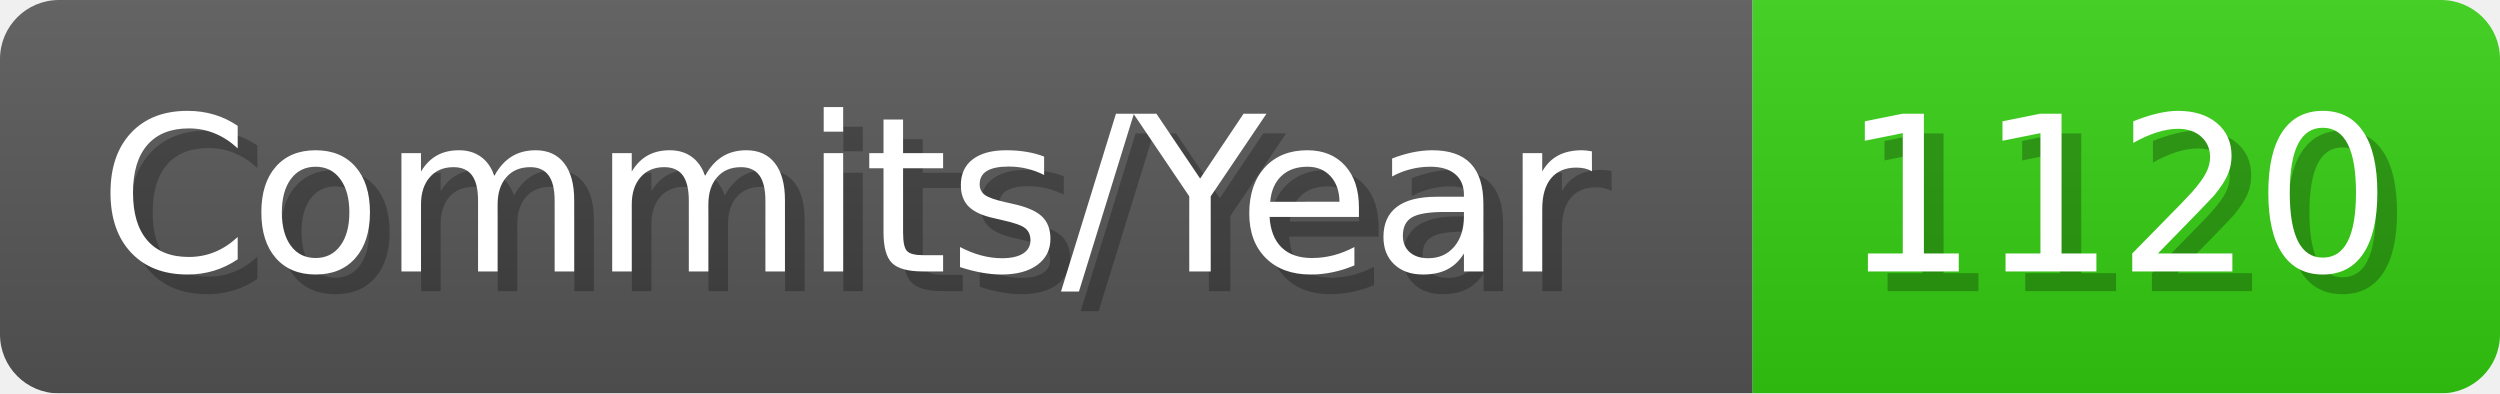
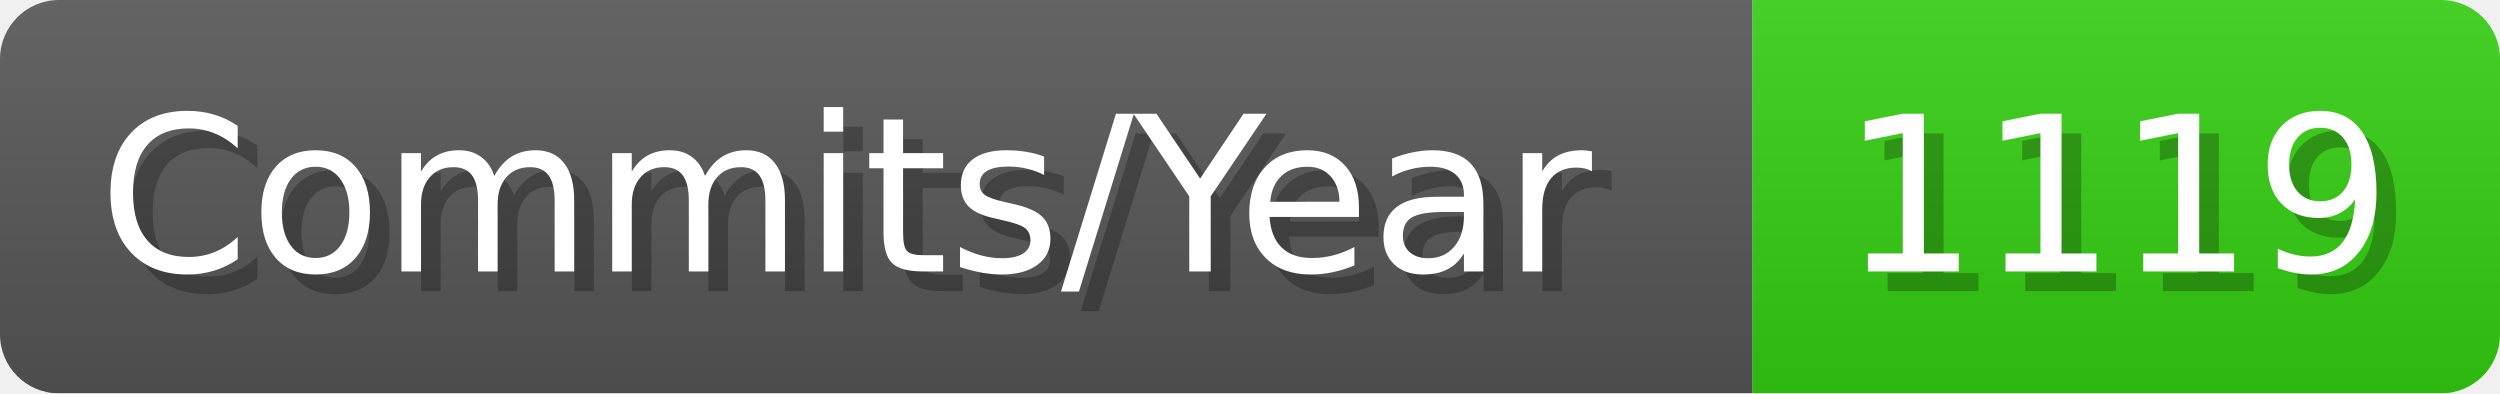
- <svg xmlns="http://www.w3.org/2000/svg" width="127.1" height="20" viewBox="0 0 1271 200" role="img" aria-label="Commits/Year: 1120">
+ <svg xmlns="http://www.w3.org/2000/svg" width="127.1" height="20" viewBox="0 0 1271 200" role="img" aria-label="Commits/Year: 1119">
  <linearGradient id="aUPdi" x2="0" y2="100%">
    <stop offset="0" stop-opacity=".1" stop-color="#EEE" />
    <stop offset="1" stop-opacity=".1" />
  </linearGradient>
  <mask id="WfAiQ">
    <rect width="1271" height="200" rx="30" fill="#FFF" />
  </mask>
  <g mask="url(#WfAiQ)">
    <rect width="891" height="200" fill="#555" />
    <rect width="380" height="200" fill="#3C1" x="891" />
    <rect width="1271" height="200" fill="url(#aUPdi)" />
  </g>
  <g aria-hidden="true" fill="#fff" text-anchor="start" font-family="Verdana,DejaVu Sans,sans-serif" font-size="110">
    <text x="60" y="148" textLength="791" fill="#000" opacity="0.25">Commits/Year</text>
    <text x="50" y="138" textLength="791">Commits/Year</text>
-     <text x="946" y="148" textLength="280" fill="#000" opacity="0.25">1120</text>
-     <text x="936" y="138" textLength="280">1120</text>
+     <text x="946" y="148" textLength="280" fill="#000" opacity="0.25">1119</text>
+     <text x="936" y="138" textLength="280">1119</text>
  </g>
</svg>
